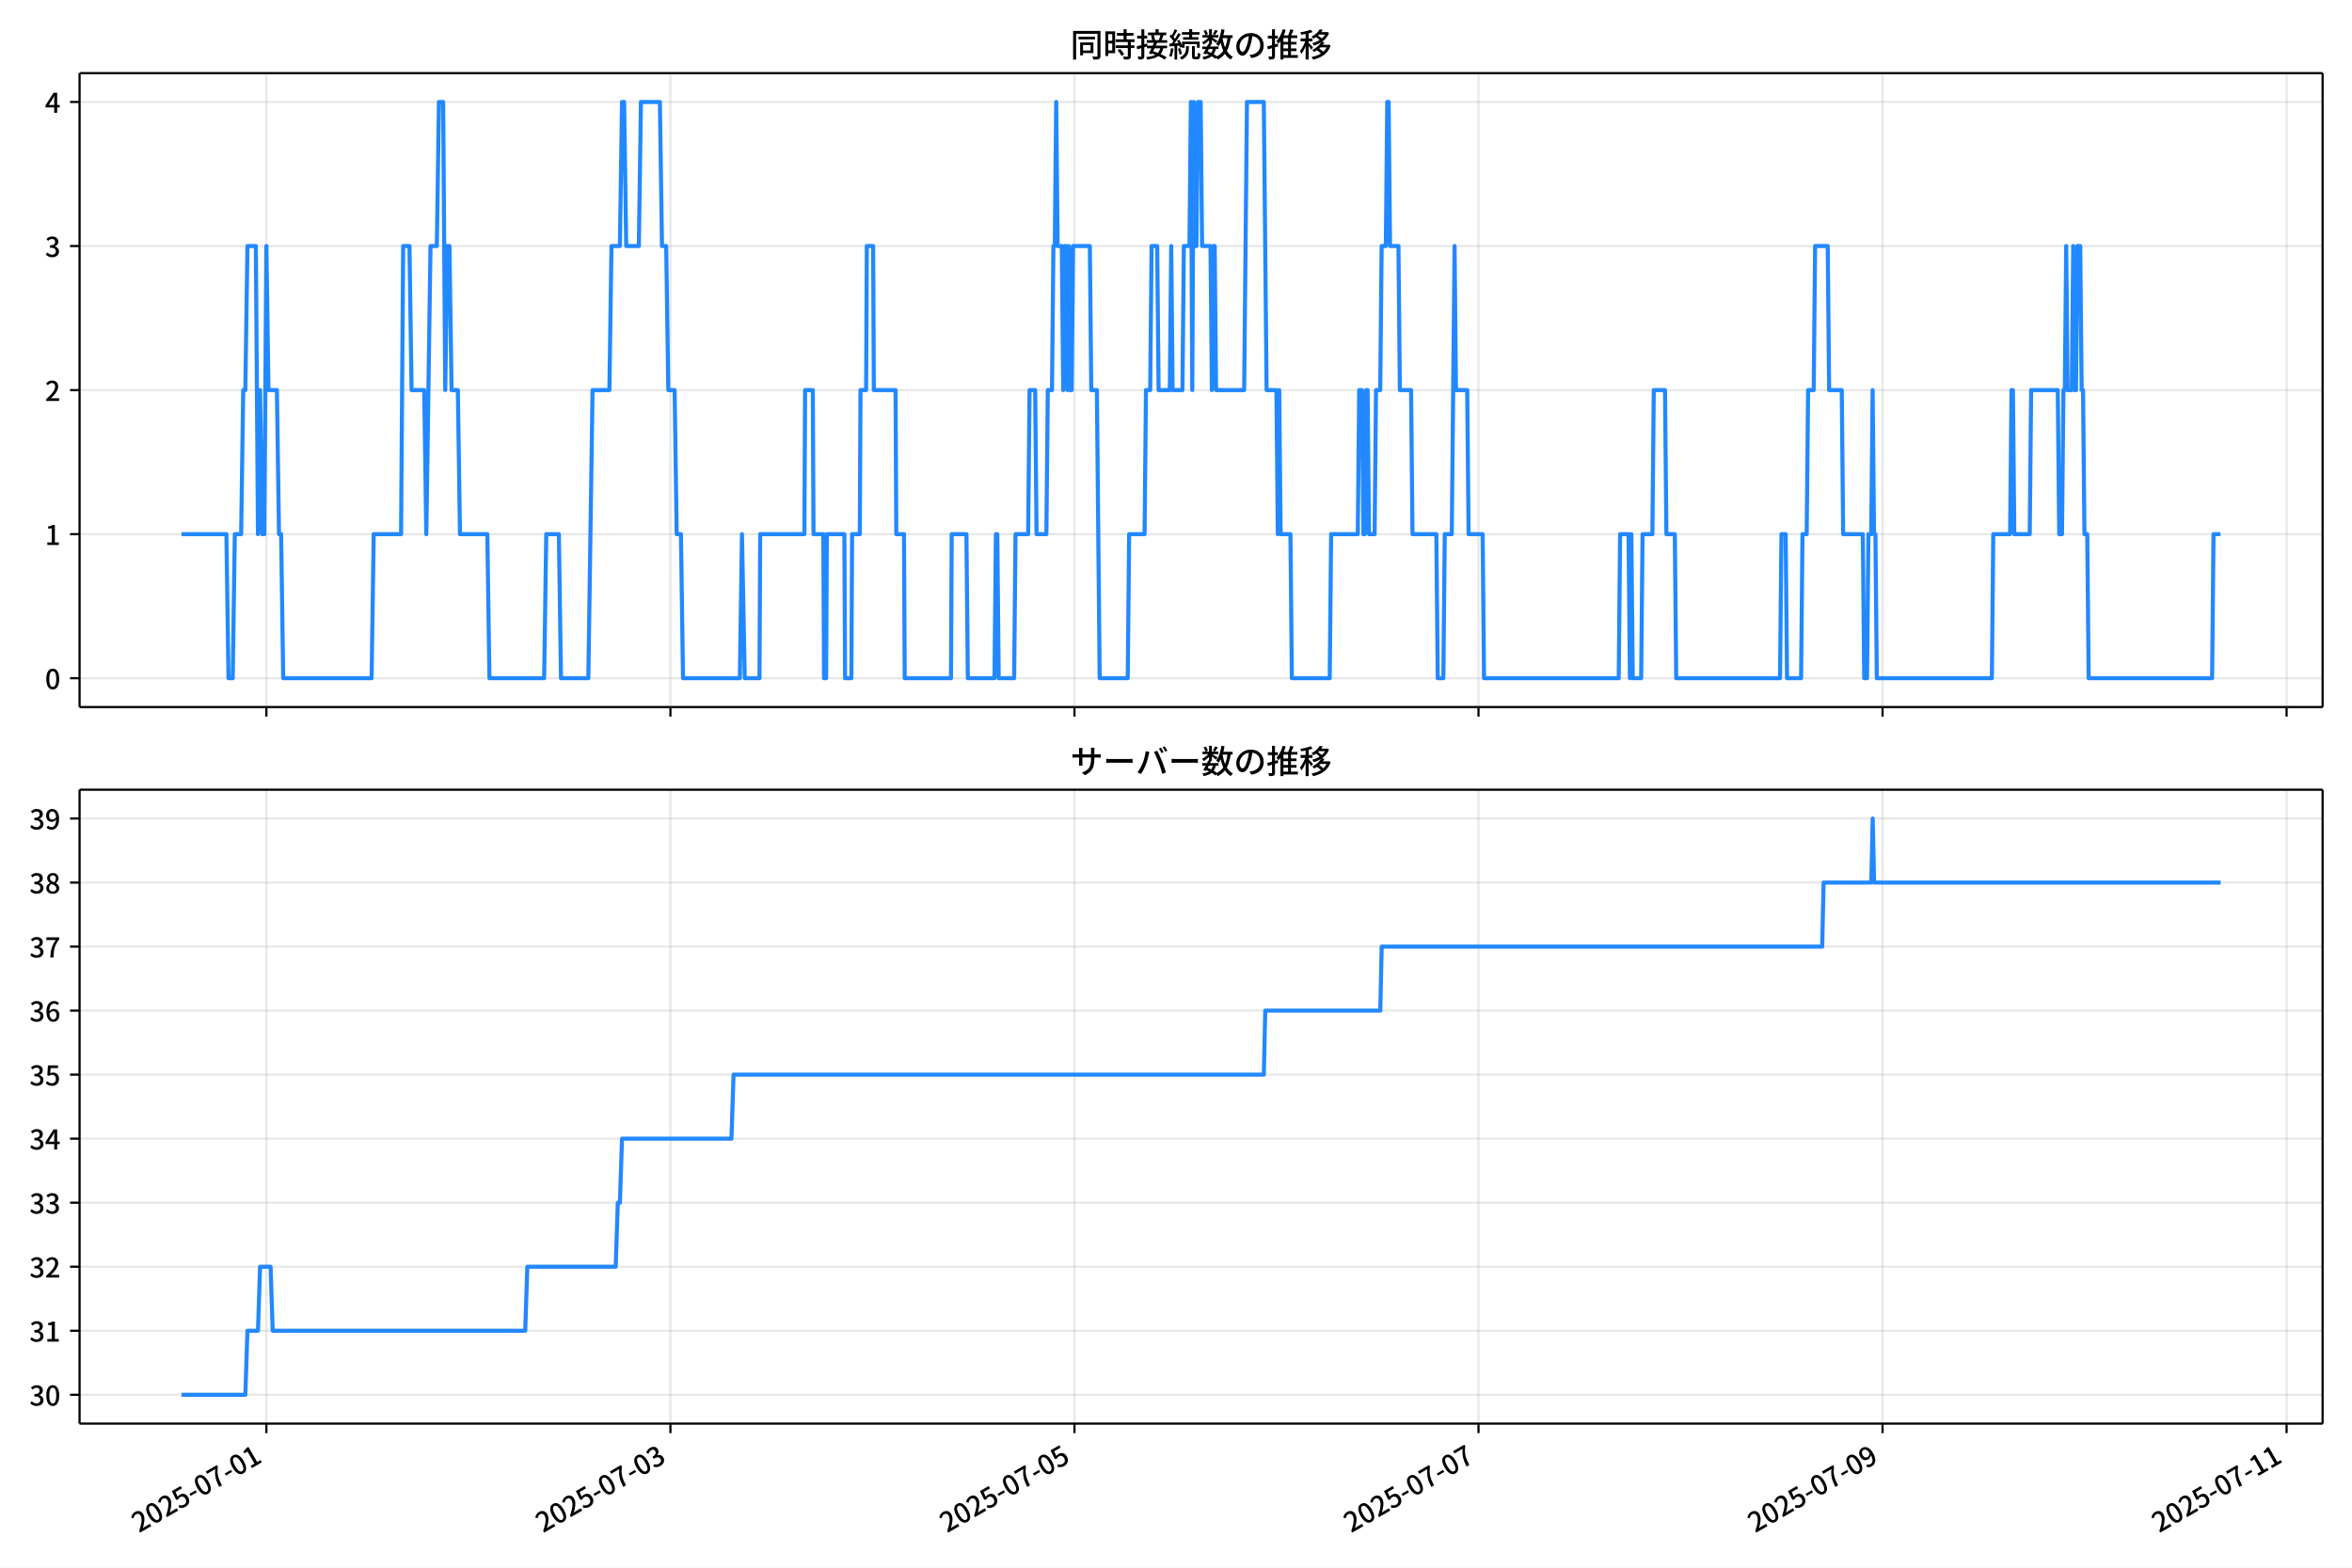
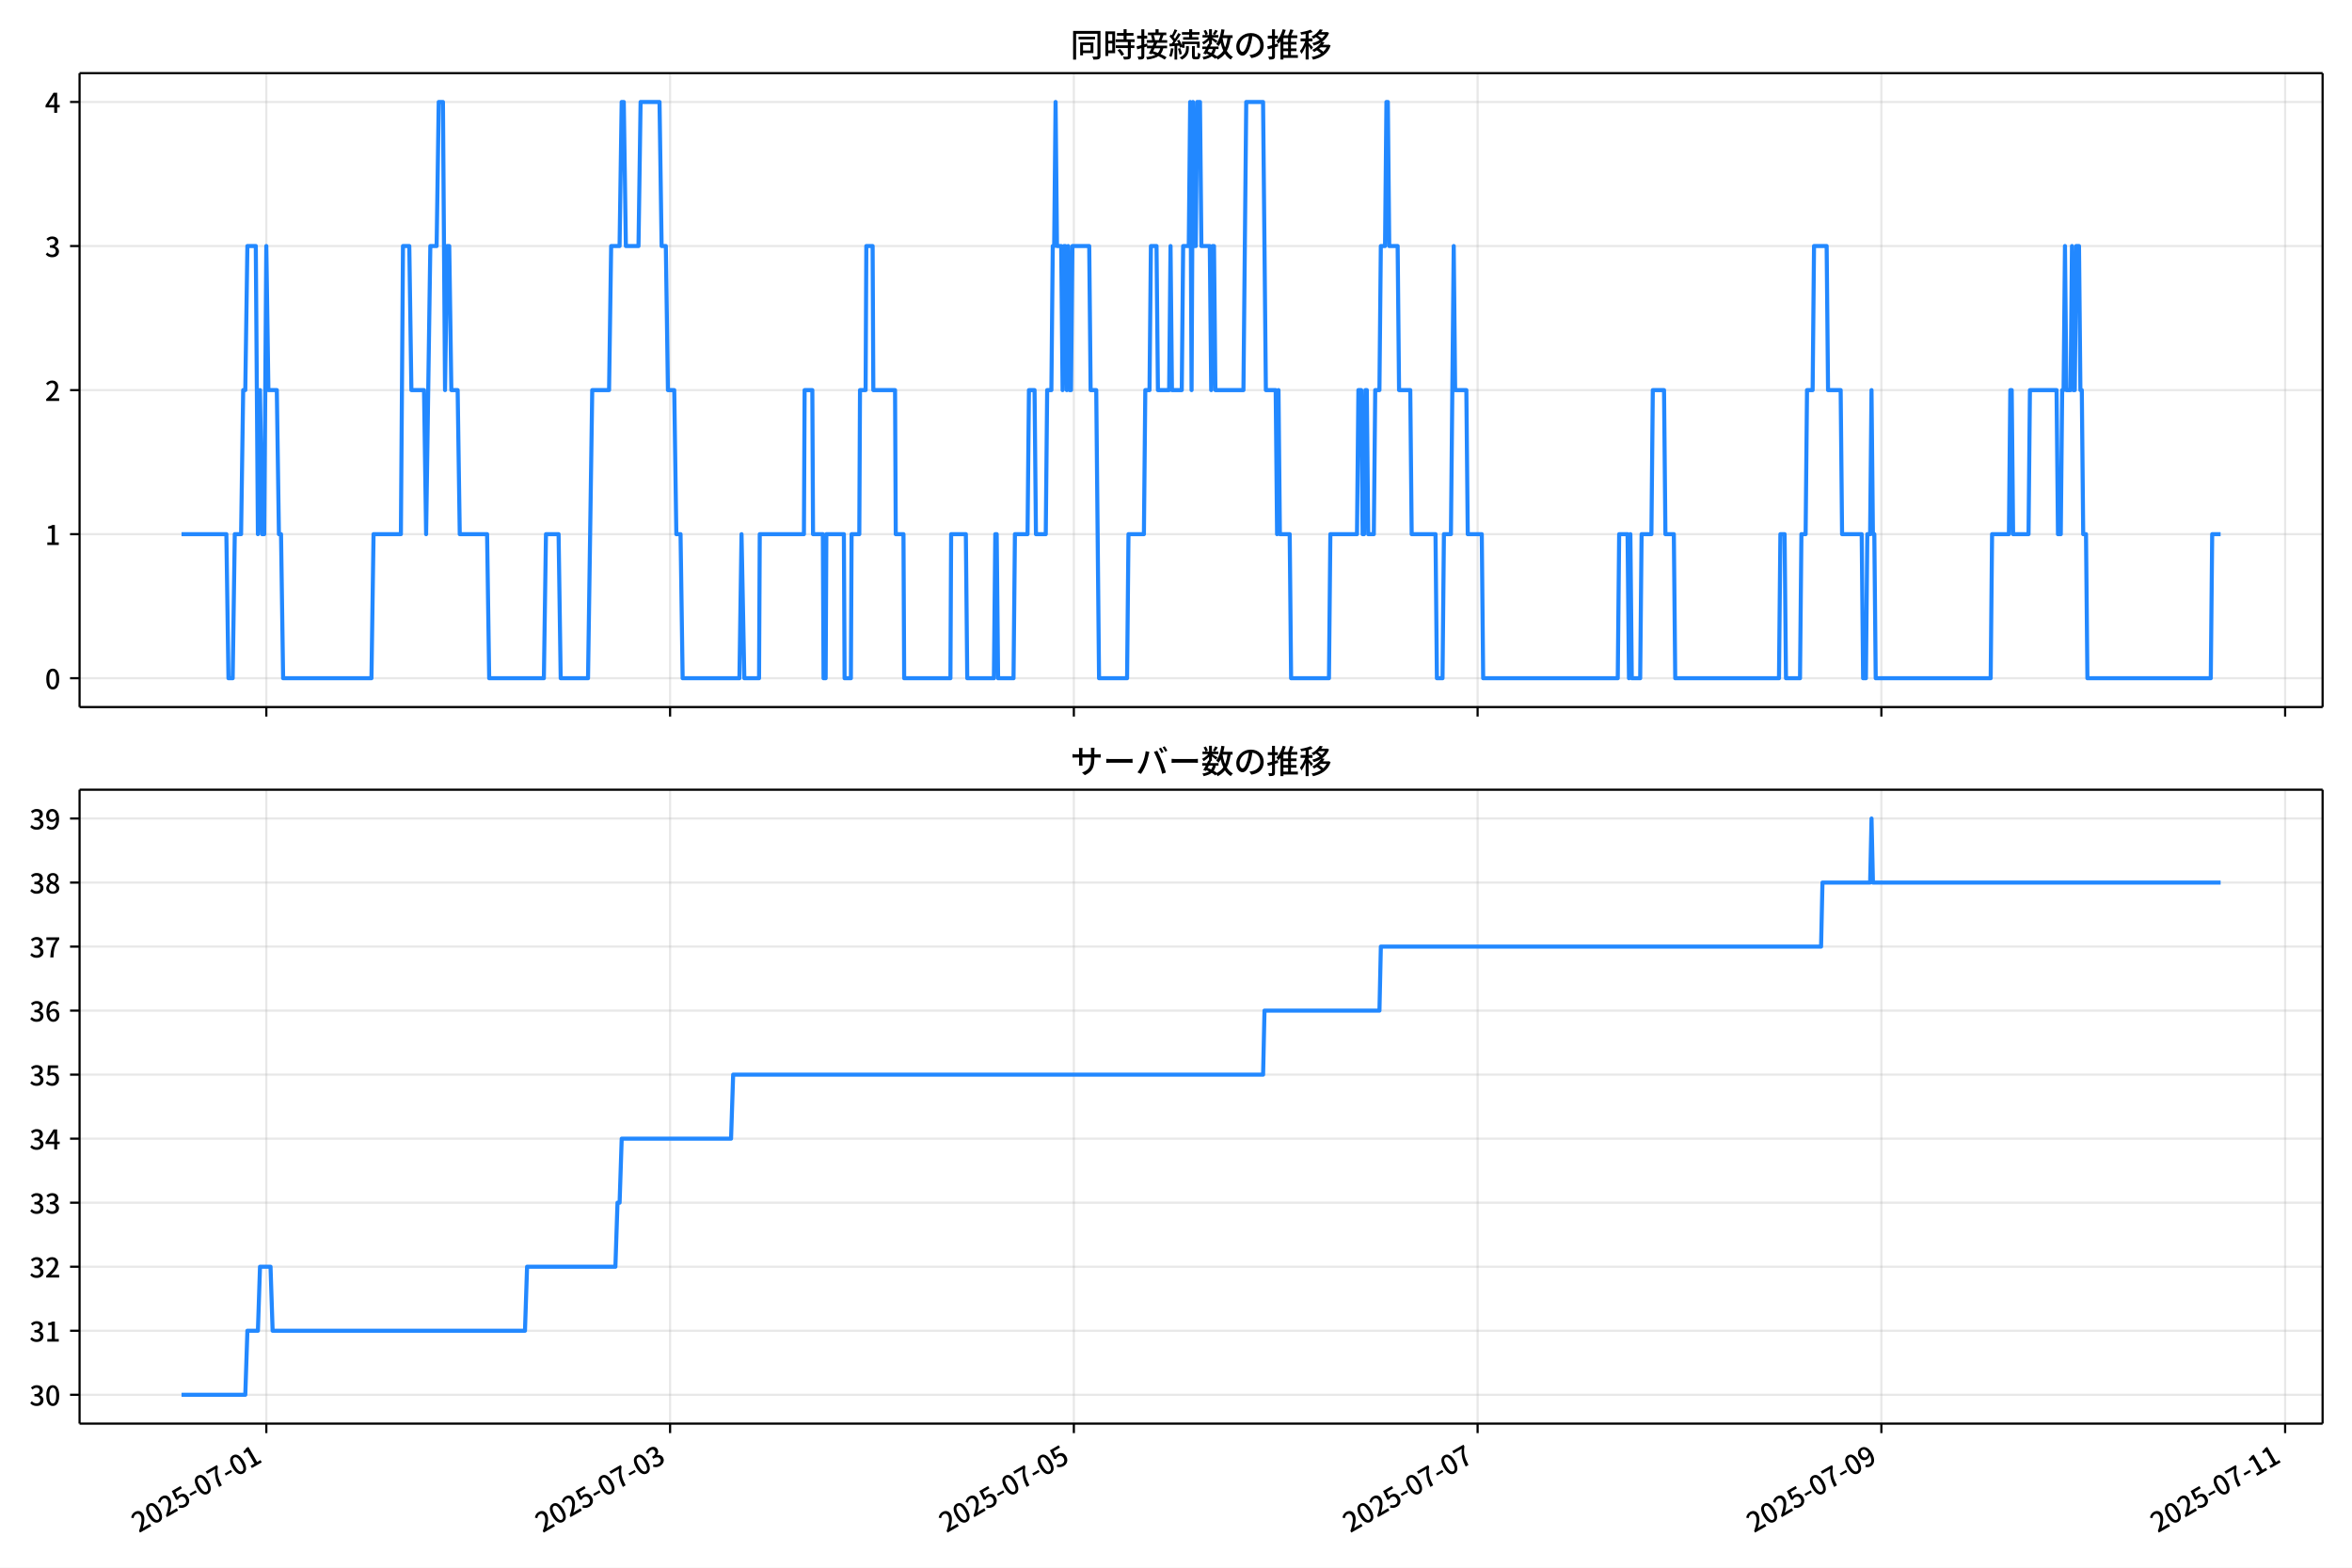
<svg xmlns="http://www.w3.org/2000/svg" xmlns:xlink="http://www.w3.org/1999/xlink" version="1.1" viewBox="0 0 864 576">
  <defs>
    <style type="text/css">*{stroke-linejoin: round; stroke-linecap: butt}</style>
  </defs>
  <g id="aa">
    <g id="ab">
      <path d="m0 576h864v-576h-864z" fill="#fff" />
    </g>
    <g id="ac">
      <g id="ad">
        <path d="m29.23 259.78h823.97v-232.9h-823.97z" fill="#fff" />
      </g>
      <g id="ae">
        <g id="af">
          <g id="ag">
-             <path d="m97.855 259.78v-232.9" clip-path="url(#f)" fill="none" stroke="#b0b0b0" stroke-linecap="square" stroke-opacity=".3" stroke-width=".8" />
+             <path d="m97.833 259.78v-232.9" clip-path="url(#f)" fill="none" stroke="#b0b0b0" stroke-linecap="square" stroke-opacity=".3" stroke-width=".8" />
          </g>
          <g id="ah">
            <defs>
              <path id="g" d="m0 0v3.5" stroke="#000" stroke-width=".8" />
            </defs>
-             <use x="97.855" y="259.778" stroke="#000000" stroke-width=".8" xlink:href="#g" />
+             <use x="97.833" y="259.778" stroke="#000000" stroke-width=".8" xlink:href="#g" />
          </g>
        </g>
        <g id="ai">
          <g id="aj">
-             <path d="m246.28 259.78v-232.9" clip-path="url(#f)" fill="none" stroke="#b0b0b0" stroke-linecap="square" stroke-opacity=".3" stroke-width=".8" />
+             <path d="m246.15 259.78v-232.9" clip-path="url(#f)" fill="none" stroke="#b0b0b0" stroke-linecap="square" stroke-opacity=".3" stroke-width=".8" />
          </g>
          <g id="ak">
-             <use x="246.277" y="259.778" stroke="#000000" stroke-width=".8" xlink:href="#g" />
+             <use x="246.154" y="259.778" stroke="#000000" stroke-width=".8" xlink:href="#g" />
          </g>
        </g>
        <g id="al">
          <g id="am">
-             <path d="m394.7 259.78v-232.9" clip-path="url(#f)" fill="none" stroke="#b0b0b0" stroke-linecap="square" stroke-opacity=".3" stroke-width=".8" />
+             <path d="m394.47 259.78v-232.9" clip-path="url(#f)" fill="none" stroke="#b0b0b0" stroke-linecap="square" stroke-opacity=".3" stroke-width=".8" />
          </g>
          <g id="an">
-             <use x="394.7" y="259.778" stroke="#000000" stroke-width=".8" xlink:href="#g" />
+             <use x="394.475" y="259.778" stroke="#000000" stroke-width=".8" xlink:href="#g" />
          </g>
        </g>
        <g id="ao">
          <g id="ap">
-             <path d="m543.12 259.78v-232.9" clip-path="url(#f)" fill="none" stroke="#b0b0b0" stroke-linecap="square" stroke-opacity=".3" stroke-width=".8" />
+             <path d="m542.8 259.78v-232.9" clip-path="url(#f)" fill="none" stroke="#b0b0b0" stroke-linecap="square" stroke-opacity=".3" stroke-width=".8" />
          </g>
          <g id="aq">
-             <use x="543.123" y="259.778" stroke="#000000" stroke-width=".8" xlink:href="#g" />
+             <use x="542.795" y="259.778" stroke="#000000" stroke-width=".8" xlink:href="#g" />
          </g>
        </g>
        <g id="ar">
          <g id="as">
-             <path d="m691.55 259.78v-232.9" clip-path="url(#f)" fill="none" stroke="#b0b0b0" stroke-linecap="square" stroke-opacity=".3" stroke-width=".8" />
+             <path d="m691.12 259.78v-232.9" clip-path="url(#f)" fill="none" stroke="#b0b0b0" stroke-linecap="square" stroke-opacity=".3" stroke-width=".8" />
          </g>
          <g id="at">
-             <use x="691.546" y="259.778" stroke="#000000" stroke-width=".8" xlink:href="#g" />
+             <use x="691.116" y="259.778" stroke="#000000" stroke-width=".8" xlink:href="#g" />
          </g>
        </g>
        <g id="au">
          <g id="av">
-             <path d="m839.97 259.78v-232.9" clip-path="url(#f)" fill="none" stroke="#b0b0b0" stroke-linecap="square" stroke-opacity=".3" stroke-width=".8" />
+             <path d="m839.44 259.78v-232.9" clip-path="url(#f)" fill="none" stroke="#b0b0b0" stroke-linecap="square" stroke-opacity=".3" stroke-width=".8" />
          </g>
          <g id="aw">
-             <use x="839.969" y="259.778" stroke="#000000" stroke-width=".8" xlink:href="#g" />
+             <use x="839.437" y="259.778" stroke="#000000" stroke-width=".8" xlink:href="#g" />
          </g>
        </g>
      </g>
      <g id="ax">
        <g id="ay">
          <g id="az">
            <path d="m29.23 249.19h823.97" clip-path="url(#f)" fill="none" stroke="#b0b0b0" stroke-linecap="square" stroke-opacity=".3" stroke-width=".8" />
          </g>
          <g id="ba">
            <defs>
              <path id="c" d="m0 0h-3.5" stroke="#000" stroke-width=".8" />
            </defs>
            <use x="29.23" y="249.191" stroke="#000000" stroke-width=".8" xlink:href="#c" />
          </g>
          <g id="bb">
            <g transform="translate(16.53 253.18) scale(.1 -.1)">
              <defs>
                <path id="a" transform="scale(.015625)" d="m1830-90q-460 0-806 275-346 276-535 823-188 547-188 1366 0 820 188 1357 189 538 535 803 346 266 806 266 461 0 800-269 340-269 528-803 189-534 189-1354 0-819-189-1366-188-547-528-823-339-275-800-275zm0 589q237 0 422 185 186 186 288 599 103 413 103 1091 0 679-103 1082-102 403-288 582-185 180-422 180-236 0-422-180-186-179-292-582-105-403-105-1082 0-678 105-1091 106-413 292-599 186-185 422-185z" />
              </defs>
              <use xlink:href="#a" />
            </g>
          </g>
        </g>
        <g id="bc">
          <g id="bd">
            <path d="m29.23 196.26h823.97" clip-path="url(#f)" fill="none" stroke="#b0b0b0" stroke-linecap="square" stroke-opacity=".3" stroke-width=".8" />
          </g>
          <g id="be">
            <use x="29.23" y="196.26" stroke="#000000" stroke-width=".8" xlink:href="#c" />
          </g>
          <g id="bf">
            <g transform="translate(16.53 200.25) scale(.1 -.1)">
              <defs>
                <path id="k" transform="scale(.015625)" d="m544 0v608h1037v3277h-845v467q333 58 579 147 247 90 451 218h557v-4109h915v-608h-2694z" />
              </defs>
              <use xlink:href="#k" />
            </g>
          </g>
        </g>
        <g id="bg">
          <g id="bh">
            <path d="m29.23 143.33h823.97" clip-path="url(#f)" fill="none" stroke="#b0b0b0" stroke-linecap="square" stroke-opacity=".3" stroke-width=".8" />
          </g>
          <g id="bi">
            <use x="29.23" y="143.329" stroke="#000000" stroke-width=".8" xlink:href="#c" />
          </g>
          <g id="bj">
            <g transform="translate(16.53 147.31) scale(.1 -.1)">
              <defs>
                <path id="d" transform="scale(.015625)" d="m282 0v429q697 621 1164 1136 468 515 701 956 234 442 234 826 0 256-87 451-86 196-262 301-176 106-445 106-275 0-506-151-230-150-422-368l-416 410q301 333 637 518 336 186 803 186 429 0 749-176t496-493 176-745q0-455-224-919t-615-935q-390-470-889-950 186 20 394 36t374 16h1184v-634h-3046z" />
              </defs>
              <use xlink:href="#d" />
            </g>
          </g>
        </g>
        <g id="bk">
          <g id="bl">
            <path d="m29.23 90.398h823.97" clip-path="url(#f)" fill="none" stroke="#b0b0b0" stroke-linecap="square" stroke-opacity=".3" stroke-width=".8" />
          </g>
          <g id="bm">
            <use x="29.23" y="90.398" stroke="#000000" stroke-width=".8" xlink:href="#c" />
          </g>
          <g id="bn">
            <g transform="translate(16.53 94.383) scale(.1 -.1)">
              <defs>
                <path id="e" transform="scale(.015625)" d="m1715-90q-371 0-656 90t-503 240q-217 150-377 323l359 474q211-205 479-359 269-153 634-153 269 0 467 92 199 93 311 266t112 423q0 256-125 451t-429 300q-304 106-835 106v551q467 0 732 105 266 106 384 291 119 186 119 423 0 307-192 489-192 183-531 183-269 0-503-119-233-118-438-316l-384 460q282 256 614 413 333 157 737 157 422 0 748-144 327-144 512-413 186-269 186-659 0-403-221-685-221-281-592-422v-26q269-70 490-227t349-400 128-557q0-422-215-726-214-304-573-468-358-163-787-163z" />
              </defs>
              <use xlink:href="#e" />
            </g>
          </g>
        </g>
        <g id="bo">
          <g id="bp">
            <path d="m29.23 37.466h823.97" clip-path="url(#f)" fill="none" stroke="#b0b0b0" stroke-linecap="square" stroke-opacity=".3" stroke-width=".8" />
          </g>
          <g id="bq">
            <use x="29.23" y="37.466" stroke="#000000" stroke-width=".8" xlink:href="#c" />
          </g>
          <g id="br">
            <g transform="translate(16.53 41.451) scale(.1 -.1)">
              <defs>
                <path id="p" transform="scale(.015625)" d="m2170 0v3072q0 192 12 457 13 266 20 458h-26q-90-179-183-365-92-185-195-364l-921-1415h2579v-576h-3328v493l1875 2957h858v-4717h-691z" />
              </defs>
              <use xlink:href="#p" />
            </g>
          </g>
        </g>
      </g>
      <g id="bs">
-         <path d="m66.683 196.26h16.484l.773 52.931h1.546l.773-52.931h2.319l.773-52.931h.773l.773-52.931h3.092l.773 105.86.773-52.931.773 52.931h.773l.773-105.86.773 52.931h3.092l.773 52.931h.773l.773 52.931h32.467l.773-52.931h10.049l.773-105.86h2.319l.773 52.931h4.638l.773 52.931 1.546-105.86h2.319l.773-52.931h1.546l.773 105.86.773-52.931h.773l.773 52.931h2.319l.773 52.931h10.049l.773 52.931h20.099l.773-52.931h4.638l.773 52.931h10.049l1.546-105.86h6.184l.773-52.931h3.092l.773-52.931h.773l.773 52.931h4.638l.773-52.931h6.957l.773 52.931h1.546l.773 52.931h2.319l.773 52.931h1.546l.773 52.931h20.872l.773-52.931 1.031 52.931h5.411l.258-52.931h16.234l.258-52.931h2.834l.258 52.931h3.607l.258 52.931h.773l.258-52.931h6.442l.258 52.931h2.319l.258-52.931h2.834l.258-52.931h2.061l.258-52.931h2.319l.258 52.931h7.988l.258 52.931h2.834l.258 52.931h17.007l.258-52.931h5.411l.515 52.931h9.792l.515-52.931h.515l.515 52.931h5.669l.515-52.931h4.638l.515-52.931h2.061l.515 52.931h3.607l.515-52.931h1.546l.515-52.931h.515l.515-52.931.515 52.931h1.546l.515 52.931.515-52.931h.515l.515 52.931.515-52.931.515 52.931h.515l.515-52.931h6.184l.515 52.931h2.061l1.031 105.86h10.307l.515-52.931h5.669l.515-52.931h1.546l.515-52.931h2.061l.515 52.931h4.123l.515-52.931.515 52.931h3.607l.515-52.931h2.061l.515-52.931.515 105.86.515-105.86.515 52.931h.515l.515-52.931h1.031l.515 52.931h3.092l.515 52.931.515-52.931h.515l.515 52.931h10.307l1.031-105.86h6.184l1.031 105.86h3.607l.515 52.931.515-52.931.515 52.931h3.607l.515 52.931h13.915l.515-52.931h9.792l.515-52.931h1.031l.515 52.931h.515l.515-52.931h.515l.515 52.931h2.061l.515-52.931h1.546l.515-52.931h1.546l.515-52.931h.515l.515 52.931h3.092l.515 52.931h4.123l.515 52.931h8.761l.515 52.931h2.061l.515-52.931h2.577l1.031-105.86.515 52.931h4.123l.515 52.931h5.154l.515 52.931h49.474l.515-52.931h3.092l.515 52.931.515-52.931.515 52.931h3.092l.515-52.931h3.607l.515-52.931h4.123l.515 52.931h3.092l.515 52.931h38.136l.515-52.931h1.546l.515 52.931h5.154l.515-52.931h1.546l.515-52.931h2.061l.515-52.931h4.638l.515 52.931h4.638l.515 52.931h7.215l.515 52.931h1.031l.515-52.931h1.031l.515-52.931.515 52.931h.515l.515 52.931h42.259l.515-52.931h6.184l.515-52.931h.515l.515 52.931h5.669l.515-52.931h9.792l.515 52.931h1.031l.515-52.931h.515l.515-52.931.515 52.931h1.546l.515-52.931.515 52.931h.515l.515-52.931h1.031l.515 52.931h.515l.515 52.931h1.031l.515 52.931h45.351l.515-52.931h2.577v0" clip-path="url(#f)" fill="none" stroke="#28f" stroke-linecap="square" stroke-width="1.5" />
+         <path d="m66.683 196.26h16.472l.772 52.931h1.545l.772-52.931h2.317l.772-52.931h.772l.772-52.931h3.09l.772 105.86.772-52.931.772 52.931h.772l.772-105.86.772 52.931h3.09l.772 52.931h.772l.772 52.931h32.445l.772-52.931h10.043l.772-105.86h2.317l.772 52.931h4.635l.772 52.931 1.545-105.86h2.317l.772-52.931h1.545l.772 105.86.772-52.931h.772l.772 52.931h2.317l.772 52.931h10.043l.772 52.931h20.085l.772-52.931h4.635l.772 52.931h10.043l1.545-105.86h6.18l.772-52.931h3.09l.772-52.931h.772l.772 52.931h4.635l.772-52.931h6.952l.772 52.931h1.545l.772 52.931h2.317l.772 52.931h1.545l.772 52.931h20.858l.772-52.931 1.03 52.931h5.407l.258-52.931h16.223l.258-52.931h2.833l.258 52.931h3.605l.258 52.931h.772l.258-52.931h6.438l.258 52.931h2.317l.258-52.931h2.833l.258-52.931h2.06l.258-52.931h2.317l.258 52.931h7.982l.258 52.931h2.833l.258 52.931h16.995l.258-52.931h5.407l.515 52.931h9.785l.515-52.931h.515l.515 52.931h5.665l.515-52.931h4.635l.515-52.931h2.06l.515 52.931h3.605l.515-52.931h1.545l.515-52.931h.515l.515-52.931.515 52.931h1.545l.515 52.931.515-52.931h.515l.515 52.931.515-52.931.515 52.931h.515l.515-52.931h6.18l.515 52.931h2.06l1.03 105.86h10.3l.515-52.931h5.665l.515-52.931h1.545l.515-52.931h2.06l.515 52.931h4.12l.515-52.931.515 52.931h3.605l.515-52.931h2.06l.515-52.931.515 105.86.515-105.86.515 52.931h.515l.515-52.931h1.03l.515 52.931h3.09l.515 52.931.515-52.931h.515l.515 52.931h10.3l1.03-105.86h6.18l1.03 105.86h3.605l.515 52.931.515-52.931.515 52.931h3.605l.515 52.931h13.905l.515-52.931h9.785l.515-52.931h1.03l.515 52.931h.515l.515-52.931h.515l.515 52.931h2.06l.515-52.931h1.545l.515-52.931h1.545l.515-52.931h.515l.515 52.931h3.09l.515 52.931h4.12l.515 52.931h8.755l.515 52.931h2.06l.515-52.931h2.575l1.03-105.86.515 52.931h4.12l.515 52.931h5.15l.515 52.931h49.44l.515-52.931h3.09l.515 52.931.515-52.931.515 52.931h3.09l.515-52.931h3.605l.515-52.931h4.12l.515 52.931h3.09l.515 52.931h38.11l.515-52.931h1.545l.515 52.931h5.15l.515-52.931h1.545l.515-52.931h2.06l.515-52.931h4.635l.515 52.931h4.635l.515 52.931h7.21l.515 52.931h1.03l.515-52.931h1.03l.515-52.931.515 52.931h.515l.515 52.931h42.23l.515-52.931h6.18l.515-52.931h.515l.515 52.931h5.665l.515-52.931h9.785l.515 52.931h1.03l.515-52.931h.515l.515-52.931.515 52.931h1.545l.515-52.931.515 52.931h.515l.515-52.931h1.03l.515 52.931h.515l.515 52.931h1.03l.515 52.931h45.32l.515-52.931h3.09v0" clip-path="url(#f)" fill="none" stroke="#28f" stroke-linecap="square" stroke-width="1.5" />
      </g>
      <g id="bt">
        <path d="m29.23 259.78v-232.9" fill="none" stroke="#000" stroke-linecap="square" stroke-width=".8" />
      </g>
      <g id="bu">
        <path d="m853.2 259.78v-232.9" fill="none" stroke="#000" stroke-linecap="square" stroke-width=".8" />
      </g>
      <g id="bv">
        <path d="m29.23 259.78h823.97" fill="none" stroke="#000" stroke-linecap="square" stroke-width=".8" />
      </g>
      <g id="bw">
        <path d="m29.23 26.88h823.97" fill="none" stroke="#000" stroke-linecap="square" stroke-width=".8" />
      </g>
      <g id="bx">
        <g transform="translate(393.22 20.88) scale(.12 -.12)">
          <defs>
            <path id="v" transform="scale(.015625)" d="m1587 3936h3232v-518h-3232v518zm320-1114h557v-2534h-557v2534zm301 0h2291v-2086h-2291v512h1734v1069h-1734v505zm-1683 2260h5113v-570h-4524v-5056h-589v5626zm4768 0h595v-4896q0-250-67-397t-227-218q-160-77-426-96t-675-19q-13 83-45 192t-77 218q-45 108-89 185 281-13 527-13 247 0 330 0 83 7 118 42 36 35 36 112v4890z" />
            <path id="t" transform="scale(.015625)" d="m2714 4672h3238v-525h-3238v525zm-244-1235h3712v-538h-3712v538zm20-1184h3635v-531h-3635v531zm1523 3155h595v-2310h-595v2310zm832-2451h589v-2823q0-230-61-364-61-135-227-199-167-70-423-86t-633-16q-20 121-78 285-57 163-121 284 275-6 509-9t310-3q77 6 106 28 29 23 29 93v2810zm-2023-1677 487 282q153-160 313-352t294-381q135-189 206-343l-519-313q-64 153-189 348-124 196-278 394-154 199-314 365zm-2086 3718h1619v-4281h-1619v544h1056v3187h-1056v550zm32-1843h1293v-537h-1293v537zm-320 1843h563v-4832h-563v4832z" />
            <path id="u" transform="scale(.015625)" d="m3866 5408h614v-870h-614v870zm-1479-653h3597v-518h-3597v518zm-230-1485h4e3v-518h-4e3v518zm825 922 519 102q64-160 121-342 58-182 96-352 39-170 45-304l-544-128q-6 134-42 313-35 180-83 365-48 186-112 346zm1856 109 589-71q-96-275-202-557-105-281-195-486l-518 77q58 147 122 329 64 183 118 372t86 336zm-2643-2106h3943v-518h-3943v518zm1408 685 602-115q-167-371-362-784t-390-797-362-685l-525 179q160 288 346 666t368 784 323 752zm-659-2157 358 403q352-102 733-240 381-137 752-304 371-166 697-336 327-169 558-329l-384-461q-218 160-532 336-313 176-685 345-371 170-755 323-384 154-742 263zm1894 1114 583-71q-122-550-353-944-230-393-604-662t-922-435q-547-167-1296-269-25 128-93 269-67 141-137 230 678 64 1168 192t819 349q330 221 531 550 202 330 304 791zm-4684 217q396 90 953 240 557 151 1120 311l77-544q-525-154-1053-311-528-156-963-284l-134 588zm121 2093h1965v-563h-1965v563zm819 1248h576v-5229q0-236-51-374t-192-208q-141-77-355-99-214-23-541-16-13 115-64 288t-109 294q205-6 381-6t234 0q64 0 92 28 29 29 29 93v5229z" />
            <path id="s" transform="scale(.015625)" d="m4058 5408h595v-1798h-595v1798zm-1415-563h3443v-499h-3443v499zm231-992h3008v-499h-3008v499zm-224-877h3475v-1203h-531v729h-2432v-729h-512v1203zm1964-877h551v-1881q0-122 22-157 23-35 106-35 25 0 92 0 68 0 135 0t99 0q51 0 83 54t45 224 19 515q90-70 234-131t259-93q-19-429-83-662-64-234-183-326-118-93-316-93-39 0-103 0t-134 0-138 0q-67 0-99 0-237 0-365 64t-176 218q-48 153-48 422v1881zm-1164-6h550v-455q0-243-48-528-48-284-186-579-137-294-409-572-272-279-727-503-70 90-192 208-121 118-230 195 416 205 665 438 250 234 371 474 122 240 164 467 42 228 42 413v442zm-2240 3309 524-192q-121-244-259-503-137-259-275-496t-259-416l-410 173q122 186 246 438 125 253 240 515 116 263 193 481zm716-743 500-230q-224-359-496-756-272-396-548-764-275-368-518-650l-358 205q179 211 377 483 199 272 387 569 189 298 358 592 170 295 298 551zm-1721-665 307 403q166-154 339-340 173-185 320-364t224-327l-326-460q-77 160-218 348-141 189-314 384-172 196-332 356zm1485-832 435 179q128-211 249-458 122-246 215-474 93-227 137-412l-473-211q-32 185-119 422-86 237-201 486-115 250-243 468zm-1530-583q422 26 998 54 576 29 1184 68l7-499q-570-45-1127-84-556-38-992-70l-70 531zm1702-992 436 135q121-276 214-596t118-556l-454-148q-26 237-112 563-86 327-202 602zm-1363 109 499-83q-57-455-163-897-105-441-253-748-51 32-134 73-83 42-170 83-86 42-144 62 148 294 234 697t131 813zm691 627h525v-2861h-525v2861z" />
            <path id="m" transform="scale(.015625)" d="m224 2022h3187v-499h-3187v499zm51 2247h3111v-487h-3111v487zm1127-1735 563-121q-154-320-333-672t-352-679q-173-326-326-582l-532 173q148 243 324 566t345 669q170 346 311 646zm934-832 563-64q-89-480-262-838t-461-614-701-432-976-298q-25 128-99 269t-157 237q659 102 1085 303 426 202 666 554t342 883zm422 3597 519-211q-147-218-298-436-150-217-278-377l-403 186q121 173 252 413 132 240 208 425zm-1203 109h563v-2957h-563v2957zm-1075-320 448 186q134-192 246-420 112-227 157-393l-467-211q-38 172-147 406t-237 432zm1094-1050 397-236q-160-263-400-529-240-265-519-489-278-224-553-378-51 103-141 237-89 135-179 218 269 109 534 294 266 186 493 416 228 231 368 467zm487-204q83-45 246-145 163-99 352-211t346-211 221-150l-327-423q-83 77-230 198-147 122-317 253-170 132-327 250-156 119-259 189l295 250zm1798 396h2311v-556h-2311v556zm115 1178 615-90q-103-640-263-1235t-384-1101q-224-505-512-889-44 57-134 134t-186 157-166 125q275 339 473 796 199 458 340 995 141 538 217 1108zm1223-1510 614-58q-147-1101-445-1940-297-838-813-1443-515-604-1321-1014-26 71-90 177-64 105-134 208-70 102-128 159 742 346 1212 880 471 535 730 1290 260 755 375 1741zm-1005-135q134-851 387-1597 253-745 659-1305 407-560 1002-874-70-57-154-150-83-93-154-189-70-96-121-179-633 371-1056 988-422 618-688 1434-265 816-425 1783l550 89zm-3309-3065 327 416q377-148 754-330 378-182 701-378 324-195 548-368l-416-435q-211 179-519 378-307 198-666 383-358 186-729 334z" />
            <path id="r" transform="scale(.015625)" d="m3686 4378q-64-493-163-1041-99-547-265-1084-192-653-432-1104t-522-688-595-237q-320 0-596 221-275 221-448 621-172 400-172 931 0 537 220 1017 221 480 611 851 391 372 909 583 519 211 1121 211 576 0 1040-186 464-185 793-515 330-329 502-771 173-441 173-941 0-672-278-1194-278-521-816-851-538-329-1318-444l-378 601q166 20 307 42t263 48q307 70 585 217 279 148 496 375 218 227 342 534 125 308 125 692t-122 713q-121 330-358 573-236 243-582 380-346 138-781 138-525 0-935-186-409-185-694-489-284-304-432-656-147-352-147-678 0-365 89-605 90-240 224-355 135-115 276-115t288 144 297 457q151 314 298 800 147 461 246 982 100 522 145 1021l684-12z" />
            <path id="n" transform="scale(.015625)" d="m2995 2925h2893v-519h-2893v519zm0-1280h2893v-519h-2893v519zm-64-1299h3232v-557h-3232v557zm1312 3577h563v-3763h-563v3763zm429 1466 634-141q-154-390-340-794-185-403-339-684l-512 140q103 199 208 458 106 259 195 528 90 269 154 493zm-1472 25 582-147q-153-518-371-1018-217-499-483-931t-573-758q-38 64-109 160-70 96-147 198-77 103-141 160 416 416 733 1034t509 1302zm128-1203h2720v-537h-2720v-4205h-582v4422l313 320h269zm-3174-2157q396 90 953 240 557 151 1120 311l77-544q-525-154-1053-311-528-156-963-284l-134 588zm121 2093h1965v-563h-1965v563zm819 1248h576v-5229q0-236-51-374t-192-208q-141-77-355-99-214-23-541-16-13 115-64 288t-109 294q205-6 381-6t234 0q64 0 92 28 29 29 29 93v5229z" />
            <path id="l" transform="scale(.015625)" d="m4051 5402 595-109q-281-493-729-941t-1107-806q-39 64-106 144t-141 153q-73 74-137 119 608 288 1011 678t614 762zm-77-557h1511v-493h-1863l352 493zm1293 0h109l109 25 384-179q-192-505-496-905t-695-701q-390-301-845-519-454-217-947-358-44 109-137 253t-176 227q448 109 867 294 419 186 777 445 359 259 631 592t419 730v96zm-1990-954 377 307q167-96 336-218 170-121 320-249 151-128 247-237l-397-332q-90 108-237 236t-317 259q-169 132-329 234zm1107-934 595-109q-307-538-803-1031-496-492-1232-876-38 64-102 144t-138 156q-74 77-138 116 455 217 807 483t604 554q253 288 407 563zm-90-589h1460v-506h-1818l358 506zm1268 0h121l109 26 384-167q-192-614-531-1075t-787-794q-448-332-983-553-534-221-1129-355-45 115-132 269-86 153-176 249 551 96 1043 285 493 189 903 473 410 285 714 669t464 883v90zm-2132-1056 410 339q186-102 384-237 198-134 371-275t282-269l-435-371q-103 128-270 272-166 144-361 288t-381 253zm-2150 3533h589v-5376h-589v5376zm-992-1242h2336v-569h-2336v569zm1024-224 365-160q-96-339-231-707-134-368-291-727-157-358-336-672-179-313-365-537-44 128-134 291t-160 272q173 192 339 457 167 266 323 570 157 304 282 618t208 595zm941 1946 416-467q-314-122-695-221-380-99-784-173-403-74-780-131-20 102-71 236-51 135-102 231 358 58 732 138 375 80 711 179t573 208zm-397-2579q58-45 179-170 122-125 266-266 144-140 259-265t160-183l-352-473q-58 102-157 255-99 154-218 317-118 164-227 311-108 147-185 237l275 237z" />
          </defs>
          <use xlink:href="#v" />
          <use transform="translate(100)" xlink:href="#t" />
          <use transform="translate(200)" xlink:href="#u" />
          <use transform="translate(300)" xlink:href="#s" />
          <use transform="translate(400)" xlink:href="#m" />
          <use transform="translate(500)" xlink:href="#r" />
          <use transform="translate(600)" xlink:href="#n" />
          <use transform="translate(700)" xlink:href="#l" />
        </g>
      </g>
    </g>
    <g id="by">
      <g id="bz">
        <path d="m29.23 523.06h823.97v-232.9h-823.97z" fill="#fff" />
      </g>
      <g id="ca">
        <g id="cb">
          <g id="cc">
-             <path d="m97.855 523.06v-232.9" clip-path="url(#b)" fill="none" stroke="#b0b0b0" stroke-linecap="square" stroke-opacity=".3" stroke-width=".8" />
+             <path d="m97.833 523.06v-232.9" clip-path="url(#b)" fill="none" stroke="#b0b0b0" stroke-linecap="square" stroke-opacity=".3" stroke-width=".8" />
          </g>
          <g id="cd">
-             <use x="97.855" y="523.055" stroke="#000000" stroke-width=".8" xlink:href="#g" />
+             <use x="97.833" y="523.055" stroke="#000000" stroke-width=".8" xlink:href="#g" />
          </g>
          <g id="ce">
-             <g transform="translate(51.065 563.33) rotate(-30) scale(.1 -.1)">
+             <g transform="translate(51.044 563.33) rotate(-30) scale(.1 -.1)">
              <defs>
                <path id="j" transform="scale(.015625)" d="m1715-90q-365 0-653 90t-506 237q-217 147-383 307l352 480q134-134 294-246t361-183q202-70 452-70 262 0 473 118 212 119 333 346 122 227 122 541 0 460-247 716-246 256-649 256-224 0-384-64t-365-198l-365 237 141 2240h2387v-627h-1747l-109-1204q154 77 307 118 154 42 340 42 397 0 723-160t518-490q192-329 192-847 0-519-224-887t-586-560q-361-192-777-192z" />
                <path id="h" transform="scale(.015625)" d="m301 1536v544h1689v-544h-1689z" />
                <path id="i" transform="scale(.015625)" d="m1235 0q32 646 109 1187t224 1024 384 941 576 938h-2208v627h3027v-455q-409-512-665-989-256-476-397-969t-205-1053-90-1251h-755z" />
              </defs>
              <use xlink:href="#d" />
              <use transform="translate(57)" xlink:href="#a" />
              <use transform="translate(114)" xlink:href="#d" />
              <use transform="translate(171)" xlink:href="#j" />
              <use transform="translate(228)" xlink:href="#h" />
              <use transform="translate(263.7)" xlink:href="#a" />
              <use transform="translate(320.7)" xlink:href="#i" />
              <use transform="translate(377.7)" xlink:href="#h" />
              <use transform="translate(413.4)" xlink:href="#a" />
              <use transform="translate(470.4)" xlink:href="#k" />
            </g>
          </g>
        </g>
        <g id="cf">
          <g id="cg">
-             <path d="m246.28 523.06v-232.9" clip-path="url(#b)" fill="none" stroke="#b0b0b0" stroke-linecap="square" stroke-opacity=".3" stroke-width=".8" />
+             <path d="m246.15 523.06v-232.9" clip-path="url(#b)" fill="none" stroke="#b0b0b0" stroke-linecap="square" stroke-opacity=".3" stroke-width=".8" />
          </g>
          <g id="ch">
-             <use x="246.277" y="523.055" stroke="#000000" stroke-width=".8" xlink:href="#g" />
+             <use x="246.154" y="523.055" stroke="#000000" stroke-width=".8" xlink:href="#g" />
          </g>
          <g id="ci">
-             <g transform="translate(199.49 563.33) rotate(-30) scale(.1 -.1)">
+             <g transform="translate(199.36 563.33) rotate(-30) scale(.1 -.1)">
              <use xlink:href="#d" />
              <use transform="translate(57)" xlink:href="#a" />
              <use transform="translate(114)" xlink:href="#d" />
              <use transform="translate(171)" xlink:href="#j" />
              <use transform="translate(228)" xlink:href="#h" />
              <use transform="translate(263.7)" xlink:href="#a" />
              <use transform="translate(320.7)" xlink:href="#i" />
              <use transform="translate(377.7)" xlink:href="#h" />
              <use transform="translate(413.4)" xlink:href="#a" />
              <use transform="translate(470.4)" xlink:href="#e" />
            </g>
          </g>
        </g>
        <g id="cj">
          <g id="ck">
-             <path d="m394.7 523.06v-232.9" clip-path="url(#b)" fill="none" stroke="#b0b0b0" stroke-linecap="square" stroke-opacity=".3" stroke-width=".8" />
+             <path d="m394.47 523.06v-232.9" clip-path="url(#b)" fill="none" stroke="#b0b0b0" stroke-linecap="square" stroke-opacity=".3" stroke-width=".8" />
          </g>
          <g id="cl">
-             <use x="394.7" y="523.055" stroke="#000000" stroke-width=".8" xlink:href="#g" />
+             <use x="394.475" y="523.055" stroke="#000000" stroke-width=".8" xlink:href="#g" />
          </g>
          <g id="cm">
-             <g transform="translate(347.91 563.33) rotate(-30) scale(.1 -.1)">
+             <g transform="translate(347.69 563.33) rotate(-30) scale(.1 -.1)">
              <use xlink:href="#d" />
              <use transform="translate(57)" xlink:href="#a" />
              <use transform="translate(114)" xlink:href="#d" />
              <use transform="translate(171)" xlink:href="#j" />
              <use transform="translate(228)" xlink:href="#h" />
              <use transform="translate(263.7)" xlink:href="#a" />
              <use transform="translate(320.7)" xlink:href="#i" />
              <use transform="translate(377.7)" xlink:href="#h" />
              <use transform="translate(413.4)" xlink:href="#a" />
              <use transform="translate(470.4)" xlink:href="#j" />
            </g>
          </g>
        </g>
        <g id="cn">
          <g id="co">
-             <path d="m543.12 523.06v-232.9" clip-path="url(#b)" fill="none" stroke="#b0b0b0" stroke-linecap="square" stroke-opacity=".3" stroke-width=".8" />
+             <path d="m542.8 523.06v-232.9" clip-path="url(#b)" fill="none" stroke="#b0b0b0" stroke-linecap="square" stroke-opacity=".3" stroke-width=".8" />
          </g>
          <g id="cp">
-             <use x="543.123" y="523.055" stroke="#000000" stroke-width=".8" xlink:href="#g" />
+             <use x="542.795" y="523.055" stroke="#000000" stroke-width=".8" xlink:href="#g" />
          </g>
          <g id="cq">
-             <g transform="translate(496.33 563.33) rotate(-30) scale(.1 -.1)">
+             <g transform="translate(496.01 563.33) rotate(-30) scale(.1 -.1)">
              <use xlink:href="#d" />
              <use transform="translate(57)" xlink:href="#a" />
              <use transform="translate(114)" xlink:href="#d" />
              <use transform="translate(171)" xlink:href="#j" />
              <use transform="translate(228)" xlink:href="#h" />
              <use transform="translate(263.7)" xlink:href="#a" />
              <use transform="translate(320.7)" xlink:href="#i" />
              <use transform="translate(377.7)" xlink:href="#h" />
              <use transform="translate(413.4)" xlink:href="#a" />
              <use transform="translate(470.4)" xlink:href="#i" />
            </g>
          </g>
        </g>
        <g id="cr">
          <g id="cs">
-             <path d="m691.55 523.06v-232.9" clip-path="url(#b)" fill="none" stroke="#b0b0b0" stroke-linecap="square" stroke-opacity=".3" stroke-width=".8" />
+             <path d="m691.12 523.06v-232.9" clip-path="url(#b)" fill="none" stroke="#b0b0b0" stroke-linecap="square" stroke-opacity=".3" stroke-width=".8" />
          </g>
          <g id="ct">
-             <use x="691.546" y="523.055" stroke="#000000" stroke-width=".8" xlink:href="#g" />
+             <use x="691.116" y="523.055" stroke="#000000" stroke-width=".8" xlink:href="#g" />
          </g>
          <g id="cu">
-             <g transform="translate(644.76 563.33) rotate(-30) scale(.1 -.1)">
+             <g transform="translate(644.33 563.33) rotate(-30) scale(.1 -.1)">
              <defs>
                <path id="o" transform="scale(.015625)" d="m1562-90q-410 0-708 150-297 151-502 356l403 461q141-160 346-256t422-96q224 0 425 102 202 103 352 333 151 230 237 614 87 384 87 941 0 589-115 970t-323 563-496 182q-205 0-372-118-166-118-262-336t-96-525q0-301 86-512 87-211 259-323 173-112 417-112 224 0 460 141 237 141 448 461l32-544q-134-180-313-314t-371-208-384-74q-391 0-689 166-297 167-467 496-169 330-169 823 0 467 195 816t515 541 698 192q339 0 636-138 298-137 519-419 221-281 349-710t128-1018q0-691-141-1187t-391-807q-249-310-563-461-313-150-652-150z" />
              </defs>
              <use xlink:href="#d" />
              <use transform="translate(57)" xlink:href="#a" />
              <use transform="translate(114)" xlink:href="#d" />
              <use transform="translate(171)" xlink:href="#j" />
              <use transform="translate(228)" xlink:href="#h" />
              <use transform="translate(263.7)" xlink:href="#a" />
              <use transform="translate(320.7)" xlink:href="#i" />
              <use transform="translate(377.7)" xlink:href="#h" />
              <use transform="translate(413.4)" xlink:href="#a" />
              <use transform="translate(470.4)" xlink:href="#o" />
            </g>
          </g>
        </g>
        <g id="cv">
          <g id="cw">
-             <path d="m839.97 523.06v-232.9" clip-path="url(#b)" fill="none" stroke="#b0b0b0" stroke-linecap="square" stroke-opacity=".3" stroke-width=".8" />
+             <path d="m839.44 523.06v-232.9" clip-path="url(#b)" fill="none" stroke="#b0b0b0" stroke-linecap="square" stroke-opacity=".3" stroke-width=".8" />
          </g>
          <g id="cx">
-             <use x="839.969" y="523.055" stroke="#000000" stroke-width=".8" xlink:href="#g" />
+             <use x="839.437" y="523.055" stroke="#000000" stroke-width=".8" xlink:href="#g" />
          </g>
          <g id="cy">
-             <g transform="translate(793.18 563.33) rotate(-30) scale(.1 -.1)">
+             <g transform="translate(792.65 563.33) rotate(-30) scale(.1 -.1)">
              <use xlink:href="#d" />
              <use transform="translate(57)" xlink:href="#a" />
              <use transform="translate(114)" xlink:href="#d" />
              <use transform="translate(171)" xlink:href="#j" />
              <use transform="translate(228)" xlink:href="#h" />
              <use transform="translate(263.7)" xlink:href="#a" />
              <use transform="translate(320.7)" xlink:href="#i" />
              <use transform="translate(377.7)" xlink:href="#h" />
              <use transform="translate(413.4)" xlink:href="#k" />
              <use transform="translate(470.4)" xlink:href="#k" />
            </g>
          </g>
        </g>
      </g>
      <g id="cz">
        <g id="da">
          <g id="db">
            <path d="m29.23 512.47h823.97" clip-path="url(#b)" fill="none" stroke="#b0b0b0" stroke-linecap="square" stroke-opacity=".3" stroke-width=".8" />
          </g>
          <g id="dc">
            <use x="29.23" y="512.469" stroke="#000000" stroke-width=".8" xlink:href="#c" />
          </g>
          <g id="dd">
            <g transform="translate(10.83 516.45) scale(.1 -.1)">
              <use xlink:href="#e" />
              <use transform="translate(57)" xlink:href="#a" />
            </g>
          </g>
        </g>
        <g id="de">
          <g id="df">
            <path d="m29.23 488.94h823.97" clip-path="url(#b)" fill="none" stroke="#b0b0b0" stroke-linecap="square" stroke-opacity=".3" stroke-width=".8" />
          </g>
          <g id="dg">
            <use x="29.23" y="488.944" stroke="#000000" stroke-width=".8" xlink:href="#c" />
          </g>
          <g id="dh">
            <g transform="translate(10.83 492.93) scale(.1 -.1)">
              <use xlink:href="#e" />
              <use transform="translate(57)" xlink:href="#k" />
            </g>
          </g>
        </g>
        <g id="di">
          <g id="dj">
            <path d="m29.23 465.42h823.97" clip-path="url(#b)" fill="none" stroke="#b0b0b0" stroke-linecap="square" stroke-opacity=".3" stroke-width=".8" />
          </g>
          <g id="dk">
            <use x="29.23" y="465.419" stroke="#000000" stroke-width=".8" xlink:href="#c" />
          </g>
          <g id="dl">
            <g transform="translate(10.83 469.4) scale(.1 -.1)">
              <use xlink:href="#e" />
              <use transform="translate(57)" xlink:href="#d" />
            </g>
          </g>
        </g>
        <g id="dm">
          <g id="dn">
            <path d="m29.23 441.89h823.97" clip-path="url(#b)" fill="none" stroke="#b0b0b0" stroke-linecap="square" stroke-opacity=".3" stroke-width=".8" />
          </g>
          <g id="do">
            <use x="29.23" y="441.894" stroke="#000000" stroke-width=".8" xlink:href="#c" />
          </g>
          <g id="dp">
            <g transform="translate(10.83 445.88) scale(.1 -.1)">
              <use xlink:href="#e" />
              <use transform="translate(57)" xlink:href="#e" />
            </g>
          </g>
        </g>
        <g id="dq">
          <g id="dr">
            <path d="m29.23 418.37h823.97" clip-path="url(#b)" fill="none" stroke="#b0b0b0" stroke-linecap="square" stroke-opacity=".3" stroke-width=".8" />
          </g>
          <g id="ds">
            <use x="29.23" y="418.369" stroke="#000000" stroke-width=".8" xlink:href="#c" />
          </g>
          <g id="dt">
            <g transform="translate(10.83 422.35) scale(.1 -.1)">
              <use xlink:href="#e" />
              <use transform="translate(57)" xlink:href="#p" />
            </g>
          </g>
        </g>
        <g id="du">
          <g id="dv">
            <path d="m29.23 394.84h823.97" clip-path="url(#b)" fill="none" stroke="#b0b0b0" stroke-linecap="square" stroke-opacity=".3" stroke-width=".8" />
          </g>
          <g id="dw">
            <use x="29.23" y="394.844" stroke="#000000" stroke-width=".8" xlink:href="#c" />
          </g>
          <g id="dx">
            <g transform="translate(10.83 398.83) scale(.1 -.1)">
              <use xlink:href="#e" />
              <use transform="translate(57)" xlink:href="#j" />
            </g>
          </g>
        </g>
        <g id="dy">
          <g id="dz">
            <path d="m29.23 371.32h823.97" clip-path="url(#b)" fill="none" stroke="#b0b0b0" stroke-linecap="square" stroke-opacity=".3" stroke-width=".8" />
          </g>
          <g id="ea">
            <use x="29.23" y="371.319" stroke="#000000" stroke-width=".8" xlink:href="#c" />
          </g>
          <g id="eb">
            <g transform="translate(10.83 375.3) scale(.1 -.1)">
              <defs>
                <path id="x" transform="scale(.015625)" d="m1971-90q-339 0-634 144-294 144-518 435-224 292-352 733-128 442-128 1044 0 678 147 1161 148 483 397 784 250 301 570 445t665 144q397 0 688-147 292-147 490-359l-403-448q-128 154-327 253-198 99-409 99-307 0-567-182-259-182-413-605-153-422-153-1145 0-608 115-1002t326-589q212-195 493-195 212 0 375 121 163 122 259 343t96 522q0 300-90 511-89 212-259 320-169 109-419 109-211 0-451-134t-458-461l-25 538q134 192 313 323t374 201q196 71 375 71 397 0 694-163 298-163 467-490 170-326 170-825 0-468-195-817-195-348-512-544-317-195-701-195z" />
              </defs>
              <use xlink:href="#e" />
              <use transform="translate(57)" xlink:href="#x" />
            </g>
          </g>
        </g>
        <g id="ec">
          <g id="ed">
            <path d="m29.23 347.79h823.97" clip-path="url(#b)" fill="none" stroke="#b0b0b0" stroke-linecap="square" stroke-opacity=".3" stroke-width=".8" />
          </g>
          <g id="ee">
            <use x="29.23" y="347.794" stroke="#000000" stroke-width=".8" xlink:href="#c" />
          </g>
          <g id="ef">
            <g transform="translate(10.83 351.78) scale(.1 -.1)">
              <use xlink:href="#e" />
              <use transform="translate(57)" xlink:href="#i" />
            </g>
          </g>
        </g>
        <g id="eg">
          <g id="eh">
            <path d="m29.23 324.27h823.97" clip-path="url(#b)" fill="none" stroke="#b0b0b0" stroke-linecap="square" stroke-opacity=".3" stroke-width=".8" />
          </g>
          <g id="ei">
            <use x="29.23" y="324.269" stroke="#000000" stroke-width=".8" xlink:href="#c" />
          </g>
          <g id="ej">
            <g transform="translate(10.83 328.25) scale(.1 -.1)">
              <defs>
                <path id="w" transform="scale(.015625)" d="m1830-90q-441 0-787 163-345 164-547 448-202 285-202 650 0 314 122 557t314 419 403 291v32q-256 186-442 458-185 272-185 643 0 365 176 640t480 425q304 151 694 151 410 0 704-160t457-439q164-278 164-649 0-237-96-448t-234-381q-137-169-291-278v-32q218-115 397-285 179-169 288-406t109-557q0-346-189-628-189-281-532-448-342-166-803-166zm314 2708q205 198 310 419 106 221 106 464 0 211-83 384t-247 272q-163 99-393 99-288 0-480-183-192-182-192-502 0-256 134-429 135-172 359-294t486-230zm-294-2170q236 0 418 89 183 90 285 253 103 164 103 388 0 211-90 367-89 157-246 272-157 116-368 215t-454 195q-244-173-398-426-153-252-153-553 0-237 118-416 119-179 324-282 205-102 461-102z" />
              </defs>
              <use xlink:href="#e" />
              <use transform="translate(57)" xlink:href="#w" />
            </g>
          </g>
        </g>
        <g id="ek">
          <g id="el">
            <path d="m29.23 300.74h823.97" clip-path="url(#b)" fill="none" stroke="#b0b0b0" stroke-linecap="square" stroke-opacity=".3" stroke-width=".8" />
          </g>
          <g id="em">
            <use x="29.23" y="300.744" stroke="#000000" stroke-width=".8" xlink:href="#c" />
          </g>
          <g id="en">
            <g transform="translate(10.83 304.73) scale(.1 -.1)">
              <use xlink:href="#e" />
              <use transform="translate(57)" xlink:href="#o" />
            </g>
          </g>
        </g>
      </g>
      <g id="eo">
-         <path d="m66.683 512.47h23.441l.773-23.525h3.865l.773-23.525h3.865l.773 23.525h92.764l.773-23.525h32.467l.773-23.525h.773l.773-23.525h40.198l.773-23.525h194.8l.515-23.525h42.259l.515-23.525h161.82l.515-23.525h17.522l.515-23.525.515 23.525h127.29v0" clip-path="url(#b)" fill="none" stroke="#28f" stroke-linecap="square" stroke-width="1.5" />
+         <path d="m66.683 512.47h23.425l.772-23.525h3.862l.772-23.525h3.862l.772 23.525h92.7l.772-23.525h32.445l.772-23.525h.772l.772-23.525h40.17l.772-23.525h194.67l.515-23.525h42.23l.515-23.525h161.71l.515-23.525h17.51l.515-23.525.515 23.525h127.72v0" clip-path="url(#b)" fill="none" stroke="#28f" stroke-linecap="square" stroke-width="1.5" />
      </g>
      <g id="ep">
        <path d="m29.23 523.06v-232.9" fill="none" stroke="#000" stroke-linecap="square" stroke-width=".8" />
      </g>
      <g id="eq">
        <path d="m853.2 523.06v-232.9" fill="none" stroke="#000" stroke-linecap="square" stroke-width=".8" />
      </g>
      <g id="er">
        <path d="m29.23 523.06h823.97" fill="none" stroke="#000" stroke-linecap="square" stroke-width=".8" />
      </g>
      <g id="es">
        <path d="m29.23 290.16h823.97" fill="none" stroke="#000" stroke-linecap="square" stroke-width=".8" />
      </g>
      <g id="et">
        <g transform="translate(393.22 284.16) scale(.12 -.12)">
          <defs>
            <path id="z" transform="scale(.015625)" d="m4685 2893q0-621-84-1111-83-489-288-877-204-387-569-691t-928-560l-544 512q448 167 781 371 333 205 550 503 218 298 323 739 106 442 106 1075v1620q0 192-10 339-9 147-22 217h723q-6-70-22-217t-16-339v-1581zm-2304 2086q-7-64-23-199-16-134-16-313v-2317q0-128 6-256 7-128 13-224 7-96 13-140h-710q6 44 12 140 7 96 13 221 7 125 7 259v2317q0 122-10 256-9 135-28 256h723zm-1978-1197q45-12 144-22t237-20q138-9 285-9h4217q237 0 394 13t246 26v-679q-76 7-240 13-163 6-393 6h-4224q-147 0-282-3-134-3-234-10-99-6-150-12v697z" />
            <path id="q" transform="scale(.015625)" d="m621 2854q109-6 265-16 157-9 339-16 183-6 349-6 128 0 352 0t509 0 598 0q314 0 624 0 311 0 586 0t486 0q212 0 327 0 230 0 416 16t301 22v-793q-109 6-308 19-198 13-409 13-109 0-324 0-214 0-489 0t-586 0q-310 0-624 0-313 0-598 0t-509 0-352 0q-262 0-525-10-262-9-428-22v793z" />
            <path id="y" transform="scale(.015625)" d="m4941 5037q83-109 176-269t182-320q90-160 154-288l-416-179q-96 192-240 448t-272 435l416 173zm723 275q83-122 182-282 100-160 196-317 96-156 153-271l-416-186q-102 205-246 454-144 250-279 429l410 173zm-4339-3360q102 262 201 556 100 295 183 612t144 630q61 314 93 602l723-147q-19-83-45-183-26-99-48-195t-42-166q-32-154-86-394t-131-512-164-551q-86-278-182-514-115-301-269-618-153-317-326-618-173-300-346-550l-697 294q301 397 563 874t429 880zm3155 198q-96 250-215 531-118 282-243 567-124 285-246 534-122 250-224 429l659 218q96-179 221-429t253-535q128-284 249-566 122-281 218-525 90-230 195-518 106-288 211-592 106-304 195-589 90-285 154-515l-729-237q-84 352-199 736t-240 768-259 723z" />
          </defs>
          <use xlink:href="#z" />
          <use transform="translate(100)" xlink:href="#q" />
          <use transform="translate(200)" xlink:href="#y" />
          <use transform="translate(300)" xlink:href="#q" />
          <use transform="translate(400)" xlink:href="#m" />
          <use transform="translate(500)" xlink:href="#r" />
          <use transform="translate(600)" xlink:href="#n" />
          <use transform="translate(700)" xlink:href="#l" />
        </g>
      </g>
    </g>
  </g>
  <defs>
    <clipPath id="f">
      <rect x="29.23" y="26.88" width="823.97" height="232.9" />
    </clipPath>
    <clipPath id="b">
      <rect x="29.23" y="290.16" width="823.97" height="232.9" />
    </clipPath>
  </defs>
</svg>
